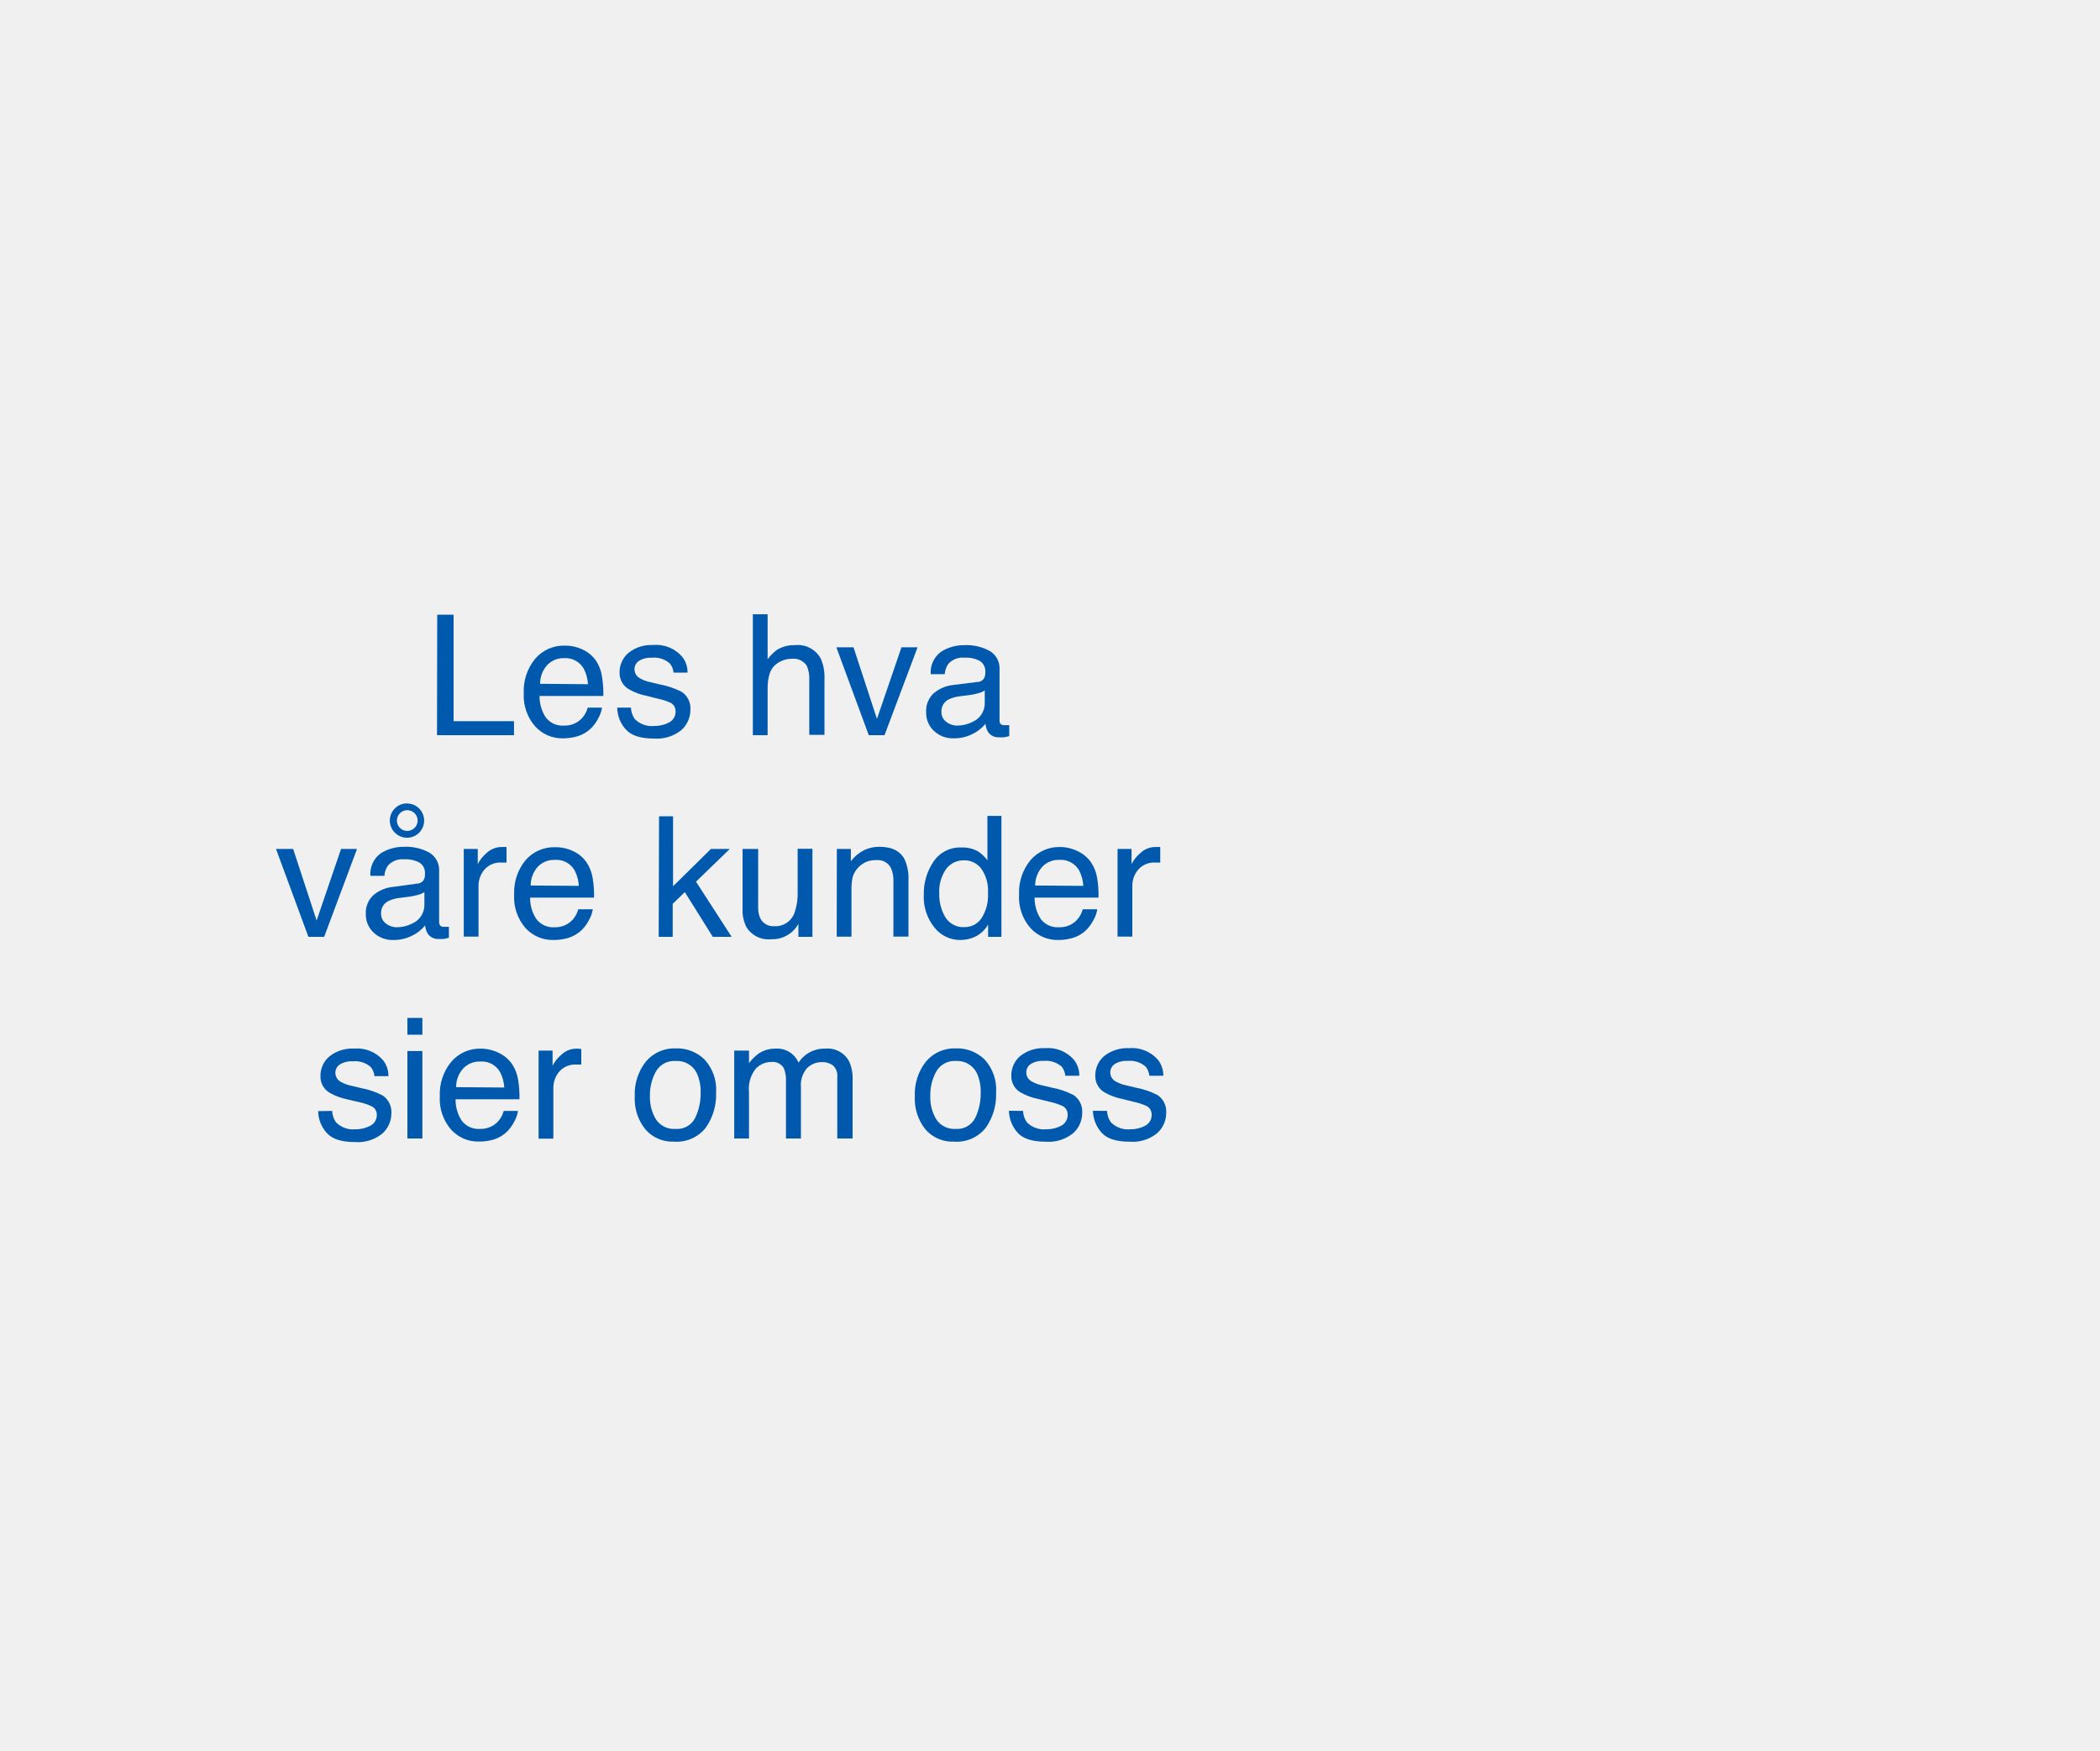
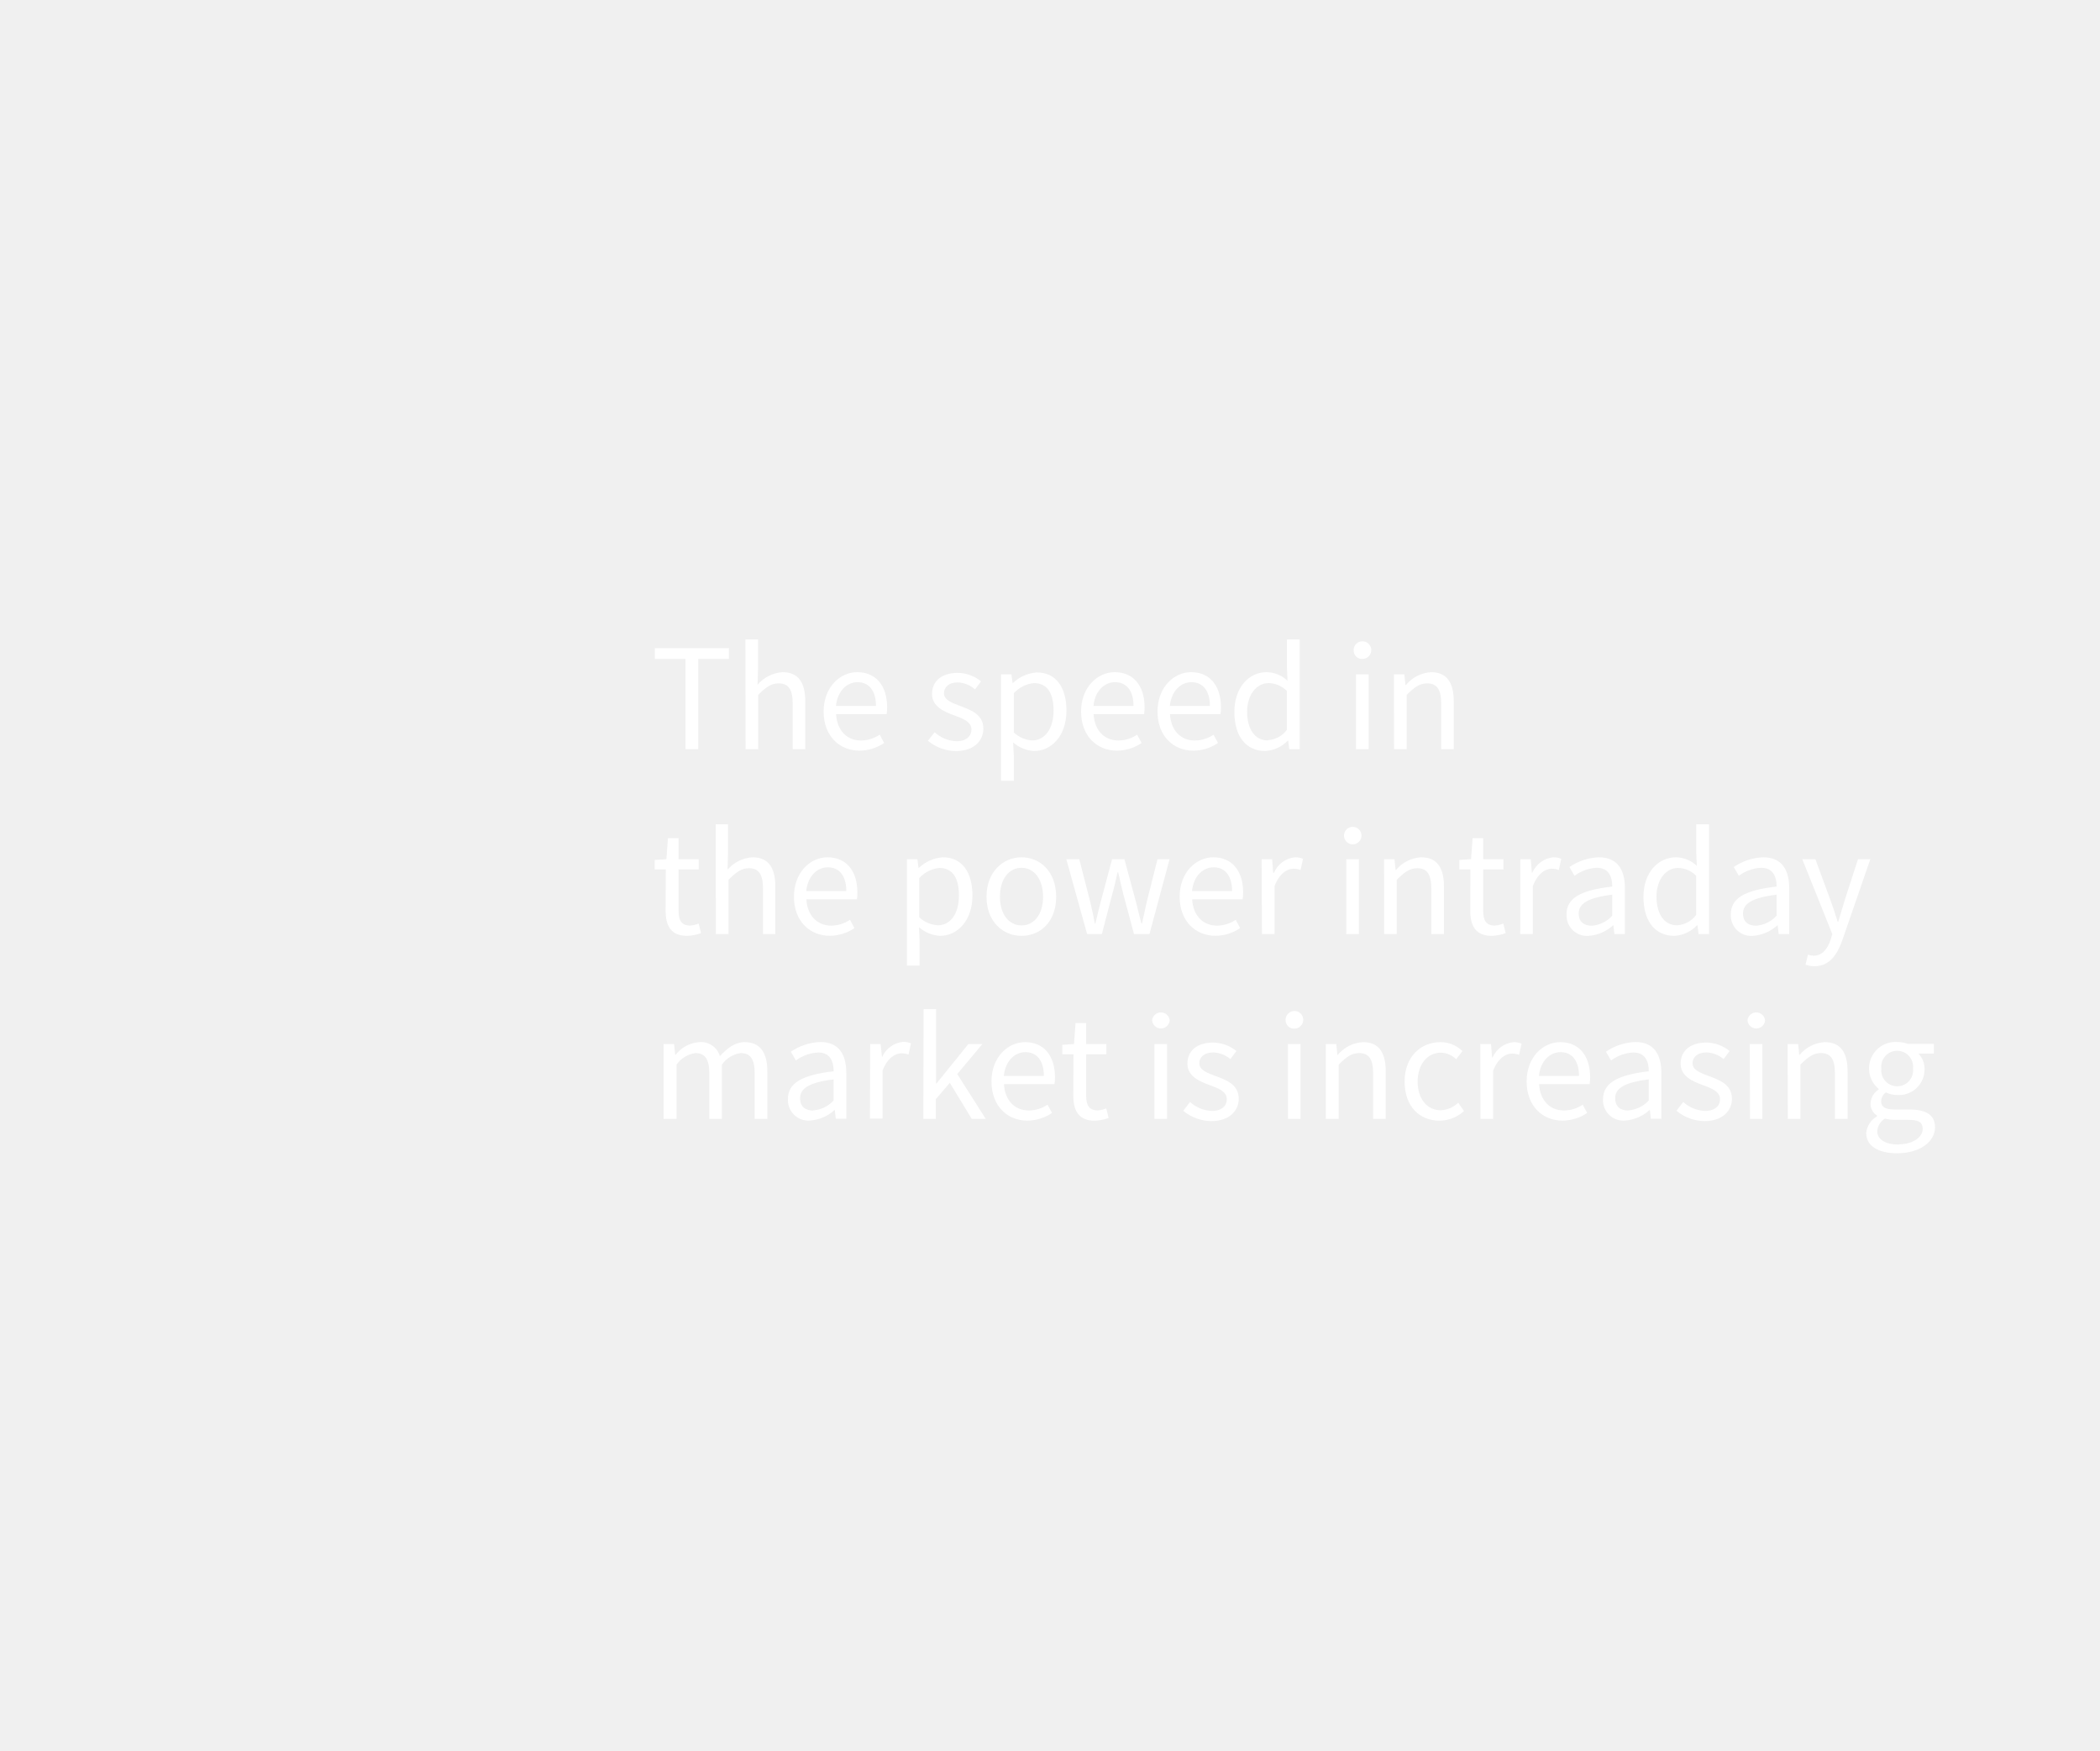
<svg xmlns="http://www.w3.org/2000/svg" id="Layer_1" data-name="Layer 1" viewBox="0 0 300 250">
  <defs>
-     <style>.cls-1{fill:#0059ac;}</style>
+     <style>.cls-1{fill:#fff;}</style>
  </defs>
-   <path class="cls-1" d="M62.46,87.79H64.8V103h8.63v2h-11Z" />
-   <path class="cls-1" d="M83.28,92.79a4.72,4.72,0,0,1,1.9,1.63A5.6,5.6,0,0,1,86,96.63a14.91,14.91,0,0,1,.19,2.77H77.08a5.47,5.47,0,0,0,.89,3.07,3,3,0,0,0,2.6,1.16,3.33,3.33,0,0,0,2.61-1.1,3.6,3.6,0,0,0,.78-1.47H86a4.39,4.39,0,0,1-.54,1.54,5.54,5.54,0,0,1-1,1.39,4.81,4.81,0,0,1-2.36,1.27,7.33,7.33,0,0,1-1.71.19,5.2,5.2,0,0,1-3.94-1.71A6.67,6.67,0,0,1,74.82,99a7.24,7.24,0,0,1,1.63-4.91,5.36,5.36,0,0,1,4.26-1.88A5.75,5.75,0,0,1,83.28,92.79ZM84,97.72a5.61,5.61,0,0,0-.59-2.19A3,3,0,0,0,80.58,94a3.17,3.17,0,0,0-2.42,1,3.92,3.92,0,0,0-1,2.66Z" />
-   <path class="cls-1" d="M90.13,101.06a3.13,3.13,0,0,0,.54,1.62,3.41,3.41,0,0,0,2.82,1,4.25,4.25,0,0,0,2.11-.51,1.7,1.7,0,0,0,.91-1.58,1.33,1.33,0,0,0-.73-1.23A8.58,8.58,0,0,0,94,99.79l-1.71-.43a8.15,8.15,0,0,1-2.4-.89,2.65,2.65,0,0,1-1.38-2.36,3.61,3.61,0,0,1,1.3-2.89,5.23,5.23,0,0,1,3.49-1.1,4.9,4.9,0,0,1,4.15,1.67,3.55,3.55,0,0,1,.77,2.27h-2a2.29,2.29,0,0,0-.52-1.29,3.3,3.3,0,0,0-2.58-.83,3.18,3.18,0,0,0-1.85.45,1.43,1.43,0,0,0-.63,1.21,1.47,1.47,0,0,0,.83,1.3,4.94,4.94,0,0,0,1.41.52l1.42.34a11.33,11.33,0,0,1,3.1,1.06,2.83,2.83,0,0,1,1.23,2.55,3.87,3.87,0,0,1-1.28,2.89,5.55,5.55,0,0,1-3.92,1.22c-1.9,0-3.23-.42-4-1.27a4.75,4.75,0,0,1-1.26-3.15Z" />
-   <path class="cls-1" d="M107.55,87.73h2.11v6.42A6.43,6.43,0,0,1,111,92.81a4.61,4.61,0,0,1,2.55-.67,3.76,3.76,0,0,1,3.7,1.91,6.56,6.56,0,0,1,.53,2.9v8h-2.17V97.09a4.51,4.51,0,0,0-.35-2,2.26,2.26,0,0,0-2.16-1,3.61,3.61,0,0,0-2.38.9c-.71.61-1.06,1.74-1.06,3.41V105h-2.11Z" />
-   <path class="cls-1" d="M121.93,92.45l3.35,10.22,3.5-10.22h2.3L126.36,105h-2.25l-4.63-12.55Z" />
-   <path class="cls-1" d="M139.62,97.4a1.12,1.12,0,0,0,1-.6,1.8,1.8,0,0,0,.14-.82,1.73,1.73,0,0,0-.76-1.57,4.14,4.14,0,0,0-2.19-.48,2.77,2.77,0,0,0-2.34.89,3,3,0,0,0-.51,1.47h-2a3.63,3.63,0,0,1,1.51-3.23,6.12,6.12,0,0,1,3.35-.92,6.85,6.85,0,0,1,3.6.85,2.87,2.87,0,0,1,1.37,2.62v7.23a.93.93,0,0,0,.13.53.66.66,0,0,0,.57.2l.31,0,.38,0v1.56a5.83,5.83,0,0,1-.75.17,4.39,4.39,0,0,1-.7,0,1.76,1.76,0,0,1-1.59-.77,3.05,3.05,0,0,1-.36-1.16,5.38,5.38,0,0,1-1.85,1.46,5.76,5.76,0,0,1-2.66.62,3.93,3.93,0,0,1-2.85-1.06,3.5,3.5,0,0,1-1.11-2.65A3.4,3.4,0,0,1,133.4,99a5.14,5.14,0,0,1,2.86-1.18Zm-4.44,5.7a2.49,2.49,0,0,0,1.58.53,4.77,4.77,0,0,0,2.16-.52,2.9,2.9,0,0,0,1.76-2.79v-1.7a3.46,3.46,0,0,1-1,.41,8.65,8.65,0,0,1-1.19.24l-1.28.16a4.89,4.89,0,0,0-1.72.48,1.87,1.87,0,0,0-1,1.75A1.72,1.72,0,0,0,135.18,103.1Z" />
-   <path class="cls-1" d="M41.88,121.25l3.35,10.22,3.49-10.22H51L46.31,133.8H44.06l-4.63-12.55Z" />
-   <path class="cls-1" d="M59.57,126.2a1.14,1.14,0,0,0,1-.6,1.8,1.8,0,0,0,.14-.82,1.73,1.73,0,0,0-.76-1.57,4.15,4.15,0,0,0-2.2-.48,2.76,2.76,0,0,0-2.33.89,3,3,0,0,0-.51,1.47h-2a3.64,3.64,0,0,1,1.51-3.24,6.2,6.2,0,0,1,3.35-.91,6.81,6.81,0,0,1,3.59.85,2.85,2.85,0,0,1,1.37,2.62v7.23a.92.92,0,0,0,.14.53.66.66,0,0,0,.57.2l.31,0,.38,0v1.56a5.83,5.83,0,0,1-.75.17,4.39,4.39,0,0,1-.7,0,1.76,1.76,0,0,1-1.59-.77,3.05,3.05,0,0,1-.36-1.16,5.38,5.38,0,0,1-1.85,1.46,5.79,5.79,0,0,1-2.66.62,3.91,3.91,0,0,1-2.85-1.06,3.5,3.5,0,0,1-1.11-2.65,3.4,3.4,0,0,1,1.09-2.7,5.11,5.11,0,0,1,2.86-1.18Zm-4.44,5.7a2.47,2.47,0,0,0,1.58.53,4.77,4.77,0,0,0,2.16-.52,2.9,2.9,0,0,0,1.76-2.79v-1.7a3.46,3.46,0,0,1-1,.41,8.65,8.65,0,0,1-1.19.24l-1.28.16a4.83,4.83,0,0,0-1.72.48,1.87,1.87,0,0,0-1,1.75A1.72,1.72,0,0,0,55.13,131.9Zm3-17.15a2.45,2.45,0,1,1-1.73,4.17,2.45,2.45,0,0,1,0-3.45A2.35,2.35,0,0,1,58.11,114.75Zm0,3.92a1.48,1.48,0,1,0-1-2.52,1.48,1.48,0,0,0,0,2.09A1.42,1.42,0,0,0,58.11,118.67Z" />
-   <path class="cls-1" d="M66.25,121.25h2v2.17a4.86,4.86,0,0,1,1.21-1.54,3.12,3.12,0,0,1,2.22-.91h.2l.48,0v2.22a2.35,2.35,0,0,0-.35,0l-.35,0a3,3,0,0,0-2.45,1,3.57,3.57,0,0,0-.85,2.36v7.22H66.25Z" />
-   <path class="cls-1" d="M81.94,121.59a4.69,4.69,0,0,1,1.89,1.63,5.6,5.6,0,0,1,.84,2.21,14.07,14.07,0,0,1,.19,2.77H75.73a5.42,5.42,0,0,0,.9,3.07,3,3,0,0,0,2.59,1.16,3.33,3.33,0,0,0,2.61-1.1,3.6,3.6,0,0,0,.78-1.47h2.07a4.19,4.19,0,0,1-.54,1.54,5.52,5.52,0,0,1-1,1.39,4.9,4.9,0,0,1-2.36,1.27,7.46,7.46,0,0,1-1.71.19,5.22,5.22,0,0,1-4-1.71,6.67,6.67,0,0,1-1.62-4.78,7.24,7.24,0,0,1,1.63-4.91A5.39,5.39,0,0,1,79.36,121,5.8,5.8,0,0,1,81.94,121.59Zm.75,4.93a5.44,5.44,0,0,0-.59-2.19,3,3,0,0,0-2.87-1.52,3.17,3.17,0,0,0-2.42,1,4,4,0,0,0-1,2.66Z" />
-   <path class="cls-1" d="M94.15,116.58h2v10l5.41-5.33h2.69l-4.82,4.67,5.09,7.88h-2.69l-4-6.39-1.73,1.68v4.71h-2Z" />
-   <path class="cls-1" d="M108.31,121.25v8.33a3.54,3.54,0,0,0,.3,1.57,2.05,2.05,0,0,0,2,1.13,2.89,2.89,0,0,0,2.92-2,8.09,8.09,0,0,0,.42-2.9v-6.16h2.11V133.8h-2l0-1.85a4.25,4.25,0,0,1-3.87,2.19,3.7,3.7,0,0,1-3.59-1.79,5.38,5.38,0,0,1-.52-2.57v-8.53Z" />
-   <path class="cls-1" d="M119.55,121.25h2V123a5.58,5.58,0,0,1,1.89-1.58,5,5,0,0,1,2.21-.48c1.78,0,3,.62,3.61,1.86a6.52,6.52,0,0,1,.52,2.92v8.05h-2.15v-7.91a4.22,4.22,0,0,0-.34-1.85,2.05,2.05,0,0,0-2-1.17A4.21,4.21,0,0,0,124,123a3.46,3.46,0,0,0-2.21,2.31,9.17,9.17,0,0,0-.15,1.9v6.57h-2.11Z" />
-   <path class="cls-1" d="M139.79,121.64a5.45,5.45,0,0,1,1.27,1.23v-6.34h2V133.8h-1.9v-1.75a4.49,4.49,0,0,1-1.74,1.68,5,5,0,0,1-2.3.52,4.65,4.65,0,0,1-3.62-1.77,6.9,6.9,0,0,1-1.53-4.69,8.12,8.12,0,0,1,1.4-4.75,4.56,4.56,0,0,1,4-2A4.41,4.41,0,0,1,139.79,121.64Zm-4.71,9.41a3,3,0,0,0,2.73,1.36,2.88,2.88,0,0,0,2.4-1.26,6,6,0,0,0,.93-3.62,5.38,5.38,0,0,0-1-3.52,3,3,0,0,0-2.39-1.14,3.13,3.13,0,0,0-2.57,1.21,5.61,5.61,0,0,0-1,3.59A6.26,6.26,0,0,0,135.08,131.05Z" />
-   <path class="cls-1" d="M154,121.59a4.65,4.65,0,0,1,1.9,1.63,5.6,5.6,0,0,1,.84,2.21,14.07,14.07,0,0,1,.19,2.77h-9.13a5.5,5.5,0,0,0,.89,3.07,3,3,0,0,0,2.6,1.16,3.33,3.33,0,0,0,2.61-1.1,3.6,3.6,0,0,0,.78-1.47h2.07a4.19,4.19,0,0,1-.54,1.54,5.54,5.54,0,0,1-1,1.39,4.81,4.81,0,0,1-2.36,1.27,7.33,7.33,0,0,1-1.71.19,5.22,5.22,0,0,1-3.94-1.71,6.67,6.67,0,0,1-1.62-4.78,7.24,7.24,0,0,1,1.63-4.91,5.39,5.39,0,0,1,4.26-1.88A5.72,5.72,0,0,1,154,121.59Zm.76,4.93a5.44,5.44,0,0,0-.59-2.19,3,3,0,0,0-2.87-1.52,3.17,3.17,0,0,0-2.42,1,4,4,0,0,0-1,2.66Z" />
-   <path class="cls-1" d="M159.65,121.25h2v2.17a4.86,4.86,0,0,1,1.21-1.54,3.11,3.11,0,0,1,2.21-.91h.2l.48,0v2.22a2.23,2.23,0,0,0-.34,0l-.35,0a3,3,0,0,0-2.45,1,3.57,3.57,0,0,0-.85,2.36v7.22h-2.11Z" />
-   <path class="cls-1" d="M47.45,158.66a3.13,3.13,0,0,0,.54,1.62,3.41,3.41,0,0,0,2.82,1,4.25,4.25,0,0,0,2.11-.51,1.7,1.7,0,0,0,.91-1.58A1.33,1.33,0,0,0,53.1,158a9,9,0,0,0-1.83-.6L49.56,157a8.15,8.15,0,0,1-2.4-.89,2.65,2.65,0,0,1-1.38-2.36,3.61,3.61,0,0,1,1.3-2.89,5.24,5.24,0,0,1,3.5-1.1,4.91,4.91,0,0,1,4.14,1.66,3.59,3.59,0,0,1,.77,2.28h-2a2.35,2.35,0,0,0-.52-1.3,3.34,3.34,0,0,0-2.58-.82,3.18,3.18,0,0,0-1.85.45,1.43,1.43,0,0,0-.63,1.21,1.47,1.47,0,0,0,.83,1.3,4.94,4.94,0,0,0,1.41.52l1.42.34a11,11,0,0,1,3.1,1.06A2.83,2.83,0,0,1,55.91,159a3.87,3.87,0,0,1-1.28,2.89,5.55,5.55,0,0,1-3.92,1.22c-1.9,0-3.23-.42-4-1.27a4.75,4.75,0,0,1-1.26-3.15Z" />
-   <path class="cls-1" d="M58.2,145.38h2.14v2.4H58.2Zm0,4.73h2.14V162.6H58.2Z" />
-   <path class="cls-1" d="M71.28,150.39a4.72,4.72,0,0,1,1.9,1.63,5.6,5.6,0,0,1,.84,2.21,14.91,14.91,0,0,1,.19,2.77H65.08a5.47,5.47,0,0,0,.89,3.07,3,3,0,0,0,2.6,1.16,3.33,3.33,0,0,0,2.61-1.1,3.6,3.6,0,0,0,.78-1.47H74a4.39,4.39,0,0,1-.54,1.54,5.54,5.54,0,0,1-1,1.39,4.81,4.81,0,0,1-2.36,1.27,7.36,7.36,0,0,1-1.71.18,5.19,5.19,0,0,1-3.94-1.7,6.67,6.67,0,0,1-1.62-4.78,7.24,7.24,0,0,1,1.63-4.91,5.36,5.36,0,0,1,4.26-1.88A5.75,5.75,0,0,1,71.28,150.39Zm.76,4.93a5.61,5.61,0,0,0-.59-2.19,3,3,0,0,0-2.87-1.52,3.17,3.17,0,0,0-2.42,1,3.92,3.92,0,0,0-1,2.66Z" />
-   <path class="cls-1" d="M76.94,150.05h2v2.17a4.76,4.76,0,0,1,1.21-1.54,3.11,3.11,0,0,1,2.21-.91h.2l.48.05v2.22a2.23,2.23,0,0,0-.34,0l-.35,0a3,3,0,0,0-2.45,1,3.57,3.57,0,0,0-.85,2.36v7.22H76.94Z" />
-   <path class="cls-1" d="M100.63,151.3a6.33,6.33,0,0,1,1.67,4.75,8.19,8.19,0,0,1-1.47,5,5.28,5.28,0,0,1-4.55,2,5.1,5.1,0,0,1-4.08-1.75,6.92,6.92,0,0,1-1.52-4.7,7.48,7.48,0,0,1,1.6-5,5.32,5.32,0,0,1,4.28-1.87A5.6,5.6,0,0,1,100.63,151.3Zm-1.31,8.34a7.88,7.88,0,0,0,.77-3.53,6.32,6.32,0,0,0-.55-2.85,3.12,3.12,0,0,0-3-1.73A3,3,0,0,0,93.72,153a6.88,6.88,0,0,0-.87,3.56,6,6,0,0,0,.87,3.33,3.06,3.06,0,0,0,2.76,1.34A2.86,2.86,0,0,0,99.32,159.64Z" />
-   <path class="cls-1" d="M104.89,150.05H107v1.78a7.09,7.09,0,0,1,1.36-1.35,4.16,4.16,0,0,1,2.37-.71,3.33,3.33,0,0,1,3.35,2,4.32,4.32,0,0,1,3.79-2,3.49,3.49,0,0,1,3.44,1.83,5.89,5.89,0,0,1,.49,2.64v8.36h-2.19v-8.72a2,2,0,0,0-.62-1.72,2.51,2.51,0,0,0-1.53-.47,3,3,0,0,0-2.14.83,3.65,3.65,0,0,0-.9,2.78v7.3h-2.14v-8.19a4.36,4.36,0,0,0-.31-1.87,1.86,1.86,0,0,0-1.79-.87,3.1,3.1,0,0,0-2.18.92,4.56,4.56,0,0,0-1,3.35v6.66h-2.11Z" />
-   <path class="cls-1" d="M140.64,151.3a6.33,6.33,0,0,1,1.66,4.75,8.18,8.18,0,0,1-1.46,5,5.29,5.29,0,0,1-4.55,2,5.12,5.12,0,0,1-4.09-1.75,7,7,0,0,1-1.51-4.7,7.48,7.48,0,0,1,1.6-5,5.32,5.32,0,0,1,4.28-1.87A5.61,5.61,0,0,1,140.64,151.3Zm-1.31,8.34a8,8,0,0,0,.77-3.53,6.32,6.32,0,0,0-.55-2.85,3.12,3.12,0,0,0-3-1.73,3,3,0,0,0-2.78,1.47,6.88,6.88,0,0,0-.87,3.56,6,6,0,0,0,.87,3.33,3.06,3.06,0,0,0,2.76,1.34A2.86,2.86,0,0,0,139.33,159.64Z" />
-   <path class="cls-1" d="M146.15,158.66a3,3,0,0,0,.54,1.62,3.41,3.41,0,0,0,2.82,1,4.19,4.19,0,0,0,2.1-.51,1.69,1.69,0,0,0,.91-1.58,1.34,1.34,0,0,0-.72-1.23,9,9,0,0,0-1.84-.6l-1.7-.42a8.23,8.23,0,0,1-2.41-.89,2.65,2.65,0,0,1-1.38-2.36,3.64,3.64,0,0,1,1.3-2.89,5.28,5.28,0,0,1,3.5-1.1,4.92,4.92,0,0,1,4.15,1.66,3.65,3.65,0,0,1,.77,2.28h-2a2.43,2.43,0,0,0-.52-1.3,3.37,3.37,0,0,0-2.58-.82,3.16,3.16,0,0,0-1.85.45,1.43,1.43,0,0,0-.63,1.21,1.45,1.45,0,0,0,.83,1.3,4.74,4.74,0,0,0,1.4.52l1.42.34a11.1,11.1,0,0,1,3.11,1.06,2.83,2.83,0,0,1,1.23,2.55,3.85,3.85,0,0,1-1.29,2.89,5.53,5.53,0,0,1-3.92,1.22c-1.89,0-3.23-.42-4-1.27a4.85,4.85,0,0,1-1.26-3.15Z" />
-   <path class="cls-1" d="M158.15,158.66a3,3,0,0,0,.54,1.62,3.41,3.41,0,0,0,2.82,1,4.19,4.19,0,0,0,2.1-.51,1.69,1.69,0,0,0,.91-1.58,1.34,1.34,0,0,0-.72-1.23,9,9,0,0,0-1.84-.6l-1.7-.42a8.23,8.23,0,0,1-2.41-.89,2.65,2.65,0,0,1-1.38-2.36,3.64,3.64,0,0,1,1.3-2.89,5.28,5.28,0,0,1,3.5-1.1,4.92,4.92,0,0,1,4.15,1.66,3.65,3.65,0,0,1,.77,2.28h-2a2.43,2.43,0,0,0-.52-1.3,3.37,3.37,0,0,0-2.58-.82,3.16,3.16,0,0,0-1.85.45,1.43,1.43,0,0,0-.63,1.21,1.45,1.45,0,0,0,.83,1.3,4.74,4.74,0,0,0,1.4.52l1.42.34a11.1,11.1,0,0,1,3.11,1.06,2.83,2.83,0,0,1,1.23,2.55,3.85,3.85,0,0,1-1.29,2.89,5.53,5.53,0,0,1-3.92,1.22c-1.89,0-3.23-.42-4-1.27a4.85,4.85,0,0,1-1.26-3.15Z" />
+   <path class="cls-1" d="M97.93,94.11H93.55V92.57h10.58v1.54H99.75V107H97.93Z" />
+   <path class="cls-1" d="M106.49,91.33h1.8V95.6l-.07,2.2A5.12,5.12,0,0,1,111.79,96c2.24,0,3.25,1.45,3.25,4.18V107h-1.8v-6.54c0-2-.61-2.86-2-2.86-1.1,0-1.85.58-2.93,1.65V107h-1.8Z" />
+   <path class="cls-1" d="M122.46,96c2.73,0,4.27,2,4.27,5a5.67,5.67,0,0,1-.07,1h-7.22c.14,2.31,1.52,3.76,3.57,3.76a4.87,4.87,0,0,0,2.66-.83l.64,1.18a6.34,6.34,0,0,1-3.52,1.1c-2.86,0-5.13-2.09-5.13-5.58S120,96,122.46,96Zm2.68,4.82c0-2.18-1-3.39-2.64-3.39-1.49,0-2.86,1.23-3.08,3.39Z" />
+   <path class="cls-1" d="M133.52,104.58a4.82,4.82,0,0,0,3.15,1.28c1.41,0,2.11-.75,2.11-1.68,0-1.1-1.27-1.58-2.44-2-1.52-.55-3.19-1.28-3.19-3.08s1.36-3,3.67-3a5.36,5.36,0,0,1,3.33,1.21l-.86,1.15a4,4,0,0,0-2.44-1c-1.35,0-2,.73-2,1.54,0,1,1.16,1.39,2.37,1.85,1.54.57,3.26,1.21,3.26,3.23,0,1.74-1.39,3.19-3.92,3.19a6.39,6.39,0,0,1-4-1.47Z" />
+   <path class="cls-1" d="M144.83,107.9v3.61H143V96.31h1.49l.16,1.23h.06a5.52,5.52,0,0,1,3.41-1.5c2.75,0,4.23,2.14,4.23,5.46,0,3.63-2.18,5.76-4.62,5.76a5,5,0,0,1-3-1.23Zm2.62-2.15c1.76,0,3.06-1.61,3.06-4.25,0-2.35-.79-3.94-2.82-3.94A4.54,4.54,0,0,0,144.83,99v5.61A4.23,4.23,0,0,0,147.45,105.75Z" />
+   <path class="cls-1" d="M159.24,96c2.73,0,4.27,2,4.27,5a5.67,5.67,0,0,1-.07,1h-7.21c.13,2.31,1.52,3.76,3.56,3.76a4.87,4.87,0,0,0,2.66-.83l.64,1.18a6.31,6.31,0,0,1-3.52,1.1c-2.86,0-5.13-2.09-5.13-5.58S156.8,96,159.24,96Zm2.69,4.82c0-2.18-1-3.39-2.64-3.39-1.5,0-2.87,1.23-3.08,3.39Z" />
+   <path class="cls-1" d="M170.15,96c2.73,0,4.27,2,4.27,5a7,7,0,0,1-.06,1h-7.22c.13,2.31,1.52,3.76,3.56,3.76a4.9,4.9,0,0,0,2.67-.83l.63,1.18a6.29,6.29,0,0,1-3.52,1.1c-2.86,0-5.12-2.09-5.12-5.58S167.71,96,170.15,96Zm2.69,4.82c0-2.18-1-3.39-2.64-3.39-1.5,0-2.86,1.23-3.08,3.39Z" />
+   <path class="cls-1" d="M180.93,96a4.37,4.37,0,0,1,3,1.23l-.08-1.82V91.33h1.82V107h-1.49l-.16-1.25H184a4.84,4.84,0,0,1-3.24,1.51c-2.68,0-4.42-2-4.42-5.58S178.49,96,180.93,96Zm.18,9.71a3.63,3.63,0,0,0,2.73-1.48V98.68a3.76,3.76,0,0,0-2.6-1.12c-1.72,0-3.08,1.65-3.08,4.09S179.24,105.75,181.11,105.75Z" />
+   <path class="cls-1" d="M193.38,92.94a1.26,1.26,0,1,1,1.26,1.17A1.19,1.19,0,0,1,193.38,92.94Zm.33,3.37h1.81V107h-1.81Z" />
+   <path class="cls-1" d="M199.13,96.31h1.49l.16,1.54h.06A5,5,0,0,1,204.43,96c2.24,0,3.25,1.45,3.25,4.18V107h-1.8v-6.54c0-2-.62-2.86-2-2.86-1.1,0-1.85.58-2.93,1.65V107h-1.8Z" />
+   <path class="cls-1" d="M95.11,124.18H93.53v-1.36l1.67-.11.22-3h1.52v3h2.88v1.47H96.94v5.94c0,1.32.42,2.07,1.65,2.07a3.69,3.69,0,0,0,1.21-.29l.35,1.37a6.51,6.51,0,0,1-2,.39c-2.29,0-3.06-1.45-3.06-3.56Z" />
+   <path class="cls-1" d="M102.24,117.73H104V122l-.06,2.2a5.1,5.1,0,0,1,3.56-1.76c2.25,0,3.26,1.45,3.26,4.18v6.78H109v-6.53c0-2-.62-2.87-2-2.87-1.1,0-1.85.58-2.93,1.65v7.75h-1.8Z" />
+   <path class="cls-1" d="M118.21,122.44c2.73,0,4.27,2,4.27,5a7,7,0,0,1-.06,1H115.2c.13,2.31,1.52,3.76,3.56,3.76a4.93,4.93,0,0,0,2.67-.83l.63,1.18a6.29,6.29,0,0,1-3.52,1.1c-2.86,0-5.12-2.09-5.12-5.58S115.77,122.44,118.21,122.44Zm2.69,4.82c0-2.18-1-3.39-2.64-3.39-1.5,0-2.86,1.23-3.08,3.39Z" />
+   <path class="cls-1" d="M131.37,134.3v3.61h-1.81v-15.2h1.5l.15,1.23h.07a5.52,5.52,0,0,1,3.41-1.5c2.75,0,4.23,2.14,4.23,5.46,0,3.63-2.18,5.76-4.63,5.76a5,5,0,0,1-3-1.23Zm2.62-2.15c1.76,0,3-1.61,3-4.25,0-2.36-.79-3.94-2.81-3.94a4.52,4.52,0,0,0-2.86,1.45V131A4.21,4.21,0,0,0,134,132.15Z" />
+   <path class="cls-1" d="M145.93,122.44c2.62,0,4.95,2,4.95,5.64s-2.33,5.58-4.95,5.58-5-2-5-5.58S143.31,122.44,145.93,122.44Zm0,9.73c1.85,0,3.08-1.65,3.08-4.09s-1.23-4.14-3.08-4.14-3.08,1.67-3.08,4.14S144.11,132.17,145.93,132.17Z" />
+   <path class="cls-1" d="M152.33,122.71h1.85l1.59,6.18c.24,1,.44,2,.63,3h.09c.24-1,.46-2,.73-3l1.65-6.18h1.76l1.67,6.18c.26,1,.51,2,.75,3h.09c.24-1,.44-2,.66-3l1.56-6.18h1.72l-2.87,10.69H162l-1.54-5.74c-.26-1-.46-2-.72-3.08h-.09c-.24,1.07-.46,2.09-.75,3.1l-1.49,5.72H155.3Z" />
+   <path class="cls-1" d="M173.32,122.44c2.73,0,4.27,2,4.27,5a5.67,5.67,0,0,1-.07,1h-7.21c.13,2.31,1.52,3.76,3.56,3.76a4.87,4.87,0,0,0,2.66-.83l.64,1.18a6.31,6.31,0,0,1-3.52,1.1c-2.86,0-5.13-2.09-5.13-5.58S170.88,122.44,173.32,122.44Zm2.69,4.82c0-2.18-1-3.39-2.64-3.39-1.5,0-2.87,1.23-3.08,3.39Z" />
+   <path class="cls-1" d="M180.23,122.71h1.5l.15,1.93H182a3.65,3.65,0,0,1,3-2.2,2.78,2.78,0,0,1,1.15.22l-.36,1.59a3,3,0,0,0-1-.18c-.9,0-2,.66-2.71,2.47v6.86h-1.8Z" />
+   <path class="cls-1" d="M192,119.34a1.25,1.25,0,0,1,2.5,0,1.25,1.25,0,0,1-2.5,0Zm.33,3.37h1.8V133.4h-1.8Z" />
+   <path class="cls-1" d="M197.72,122.71h1.49l.16,1.54h.06a5,5,0,0,1,3.59-1.81c2.25,0,3.26,1.45,3.26,4.18v6.78h-1.81v-6.53c0-2-.61-2.87-2-2.87-1.1,0-1.85.58-2.93,1.65v7.75h-1.8Z" />
+   <path class="cls-1" d="M210.06,124.18h-1.58v-1.36l1.67-.11.22-3h1.52v3h2.88v1.47h-2.88v5.94c0,1.32.41,2.07,1.65,2.07a3.69,3.69,0,0,0,1.21-.29l.35,1.37a6.57,6.57,0,0,1-2,.39c-2.29,0-3.06-1.45-3.06-3.56Z" />
+   <path class="cls-1" d="M217.19,122.71h1.49l.16,1.93h.06a3.67,3.67,0,0,1,3-2.2,2.7,2.7,0,0,1,1.14.22l-.35,1.59a3,3,0,0,0-1-.18c-.9,0-2,.66-2.71,2.47v6.86h-1.8Z" />
+   <path class="cls-1" d="M230.32,126.62c0-1.36-.46-2.68-2.2-2.68a5.79,5.79,0,0,0-3.19,1.14l-.72-1.25a7.9,7.9,0,0,1,4.2-1.39c2.62,0,3.72,1.74,3.72,4.4v6.56h-1.5l-.15-1.28h0a5.77,5.77,0,0,1-3.54,1.54,2.92,2.92,0,0,1-3.15-3C223.74,128.29,225.77,127.13,230.32,126.62Zm-2.92,5.59a4.34,4.34,0,0,0,2.92-1.43v-3c-3.58.44-4.79,1.32-4.79,2.69C225.53,131.71,226.34,132.21,227.4,132.21Z" />
+   <path class="cls-1" d="M239.41,122.44a4.41,4.41,0,0,1,3,1.23l-.09-1.82v-4.12h1.83V133.4h-1.5l-.15-1.25h-.07a4.82,4.82,0,0,1-3.23,1.51c-2.69,0-4.42-2-4.42-5.58S237,122.44,239.41,122.44Zm.17,9.71a3.63,3.63,0,0,0,2.73-1.48v-5.59a3.72,3.72,0,0,0-2.59-1.12c-1.72,0-3.08,1.65-3.08,4.09S237.71,132.15,239.58,132.15Z" />
+   <path class="cls-1" d="M253.8,126.62c0-1.36-.47-2.68-2.2-2.68a5.73,5.73,0,0,0-3.19,1.14l-.73-1.25a7.93,7.93,0,0,1,4.2-1.39c2.62,0,3.72,1.74,3.72,4.4v6.56h-1.5l-.15-1.28h0a5.82,5.82,0,0,1-3.55,1.54,2.91,2.91,0,0,1-3.14-3C247.22,128.29,249.24,127.13,253.8,126.62Zm-2.93,5.59a4.38,4.38,0,0,0,2.93-1.43v-3c-3.59.44-4.8,1.32-4.8,2.69C249,131.71,249.81,132.21,250.87,132.21Z" />
+   <path class="cls-1" d="M259.1,136.5c1.21,0,2-1,2.42-2.29l.24-.79-4.29-10.71h1.87l2.18,5.92c.33.92.7,2,1,3h.09c.31-1,.62-2.07.9-3l1.92-5.92h1.76l-4,11.57c-.75,2.11-1.85,3.72-4,3.72a3.6,3.6,0,0,1-1.26-.22l.35-1.43A3.41,3.41,0,0,0,259.1,136.5Z" />
+   <path class="cls-1" d="M94.8,149.11h1.5l.15,1.54h.07a4.68,4.68,0,0,1,3.32-1.81,2.81,2.81,0,0,1,3,2c1.12-1.21,2.22-2,3.52-2,2.2,0,3.26,1.45,3.26,4.18v6.78h-1.81v-6.54c0-2-.63-2.86-2-2.86a3.93,3.93,0,0,0-2.68,1.65v7.75h-1.8v-6.54c0-2-.64-2.86-2-2.86a4,4,0,0,0-2.68,1.65v7.75H94.8Z" />
+   <path class="cls-1" d="M119.09,153c0-1.36-.46-2.68-2.2-2.68a5.79,5.79,0,0,0-3.19,1.14l-.72-1.25a7.9,7.9,0,0,1,4.2-1.39c2.62,0,3.72,1.74,3.72,4.4v6.56h-1.5l-.15-1.28h0a5.77,5.77,0,0,1-3.54,1.54,2.92,2.92,0,0,1-3.15-3C112.51,154.7,114.54,153.53,119.09,153Zm-2.92,5.59a4.34,4.34,0,0,0,2.92-1.43v-3c-3.58.44-4.79,1.32-4.79,2.69C114.3,158.11,115.11,158.61,116.17,158.61Z" />
+   <path class="cls-1" d="M124.31,149.11h1.49L126,151H126a3.67,3.67,0,0,1,3-2.2,2.7,2.7,0,0,1,1.14.22l-.35,1.59a3,3,0,0,0-1-.18c-.91,0-2,.66-2.71,2.46v6.87h-1.8Z" />
+   <path class="cls-1" d="M131.94,144.13h1.78v10.61h.07l4.55-5.63h2l-3.59,4.29,4.07,6.4h-2l-3.13-5.15-2,2.33v2.82h-1.78Z" />
+   <path class="cls-1" d="M146.44,148.84c2.73,0,4.27,2,4.27,5a5.75,5.75,0,0,1-.07,1h-7.22c.14,2.31,1.52,3.76,3.57,3.76a4.87,4.87,0,0,0,2.66-.83l.64,1.18a6.31,6.31,0,0,1-3.52,1.1c-2.86,0-5.13-2.09-5.13-5.59S144,148.84,146.44,148.84Zm2.68,4.82c0-2.18-1-3.39-2.64-3.39-1.49,0-2.86,1.23-3.08,3.39Z" />
+   <path class="cls-1" d="M153.35,150.58h-1.59v-1.36l1.67-.11.22-3h1.52v3h2.88v1.47h-2.88v5.94c0,1.32.42,2.07,1.65,2.07a3.63,3.63,0,0,0,1.21-.29l.35,1.37a6.51,6.51,0,0,1-2,.39c-2.28,0-3.05-1.45-3.05-3.56Z" />
+   <path class="cls-1" d="M164.59,145.74a1.26,1.26,0,0,1,2.51,0,1.26,1.26,0,0,1-2.51,0Zm.33,3.37h1.8V159.8h-1.8Z" />
+   <path class="cls-1" d="M170,157.38a4.82,4.82,0,0,0,3.15,1.28c1.41,0,2.11-.75,2.11-1.68,0-1.1-1.27-1.58-2.44-2-1.52-.55-3.19-1.28-3.19-3.08s1.36-3,3.67-3a5.36,5.36,0,0,1,3.33,1.21l-.86,1.15a4,4,0,0,0-2.44-.95c-1.35,0-2,.73-2,1.54,0,1,1.16,1.39,2.37,1.85,1.54.57,3.26,1.21,3.26,3.23,0,1.74-1.39,3.19-3.92,3.19a6.42,6.42,0,0,1-4-1.47Z" />
+   <path class="cls-1" d="M183.66,145.74a1.26,1.26,0,1,1,1.26,1.17A1.19,1.19,0,0,1,183.66,145.74Zm.33,3.37h1.8V159.8H184Z" />
+   <path class="cls-1" d="M189.4,149.11h1.5l.15,1.54h.07a5,5,0,0,1,3.59-1.81c2.24,0,3.25,1.45,3.25,4.18v6.78h-1.8v-6.54c0-2-.62-2.86-2-2.86-1.1,0-1.84.58-2.92,1.65v7.75H189.4Z" />
+   <path class="cls-1" d="M205.79,148.84a4.44,4.44,0,0,1,3.13,1.28l-.9,1.16a3.23,3.23,0,0,0-2.16-.94c-1.94,0-3.34,1.67-3.34,4.13s1.34,4.1,3.3,4.1a3.79,3.79,0,0,0,2.5-1.08l.82,1.19a5.28,5.28,0,0,1-3.48,1.38c-2.84,0-5-2-5-5.59S203,148.84,205.79,148.84Z" />
+   <path class="cls-1" d="M211.47,149.11H213l.16,1.93h.06a3.67,3.67,0,0,1,3-2.2,2.78,2.78,0,0,1,1.15.22l-.36,1.59a3,3,0,0,0-1-.18c-.9,0-2,.66-2.71,2.46v6.87h-1.8Z" />
+   <path class="cls-1" d="M222.89,148.84c2.73,0,4.27,2,4.27,5a7,7,0,0,1-.07,1h-7.22c.13,2.31,1.52,3.76,3.57,3.76a4.87,4.87,0,0,0,2.66-.83l.64,1.18a6.34,6.34,0,0,1-3.52,1.1c-2.86,0-5.13-2.09-5.13-5.59S220.44,148.84,222.89,148.84Zm2.68,4.82c0-2.18-1-3.39-2.64-3.39-1.5,0-2.86,1.23-3.08,3.39Z" />
+   <path class="cls-1" d="M235.54,153c0-1.36-.47-2.68-2.2-2.68a5.73,5.73,0,0,0-3.19,1.14l-.73-1.25a7.93,7.93,0,0,1,4.2-1.39c2.62,0,3.72,1.74,3.72,4.4v6.56h-1.5l-.15-1.28h0a5.82,5.82,0,0,1-3.55,1.54,2.91,2.91,0,0,1-3.14-3C229,154.7,231,153.53,235.54,153Zm-2.93,5.59a4.38,4.38,0,0,0,2.93-1.43v-3c-3.59.44-4.8,1.32-4.8,2.69C230.74,158.11,231.55,158.61,232.61,158.61Z" />
+   <path class="cls-1" d="M240.46,157.38a4.82,4.82,0,0,0,3.15,1.28c1.41,0,2.11-.75,2.11-1.68,0-1.1-1.27-1.58-2.44-2-1.52-.55-3.19-1.28-3.19-3.08s1.36-3,3.67-3a5.36,5.36,0,0,1,3.33,1.21l-.86,1.15a4,4,0,0,0-2.44-.95c-1.35,0-2,.73-2,1.54,0,1,1.16,1.39,2.37,1.85,1.54.57,3.26,1.21,3.26,3.23,0,1.74-1.39,3.19-3.92,3.19a6.42,6.42,0,0,1-4-1.47Z" />
+   <path class="cls-1" d="M249.64,145.74a1.26,1.26,0,0,1,2.51,0,1.26,1.26,0,0,1-2.51,0Zm.33,3.37h1.8V159.8H250Z" />
+   <path class="cls-1" d="M255.38,149.11h1.5l.15,1.54h.07a5,5,0,0,1,3.58-1.81c2.25,0,3.26,1.45,3.26,4.18v6.78h-1.81v-6.54c0-2-.61-2.86-2-2.86-1.1,0-1.85.58-2.93,1.65v7.75h-1.8Z" />
+   <path class="cls-1" d="M268.16,159.43v-.09a2,2,0,0,1-.94-1.74,2.5,2.5,0,0,1,1.16-2v-.09a3.78,3.78,0,0,1,2.64-6.69,4.14,4.14,0,0,1,1.52.27h3.72v1.38h-2.2a3.14,3.14,0,0,1,.88,2.2,3.67,3.67,0,0,1-3.92,3.72,3.71,3.71,0,0,1-1.6-.37,1.61,1.61,0,0,0-.69,1.27c0,.69.44,1.17,1.9,1.17h2.06c2.49,0,3.74.77,3.74,2.55,0,2-2.09,3.7-5.41,3.7-2.62,0-4.42-1-4.42-2.88A3.07,3.07,0,0,1,268.16,159.43Zm3.13,4c2,0,3.38-1.05,3.38-2.17s-.77-1.32-2.15-1.32h-1.85a5.36,5.36,0,0,1-1.39-.18,2.25,2.25,0,0,0-1.1,1.8C268.18,162.75,269.35,163.47,271.29,163.47Zm2-10.82a2.28,2.28,0,1,0-4.53,0,2.28,2.28,0,1,0,4.53,0Z" />
</svg>
